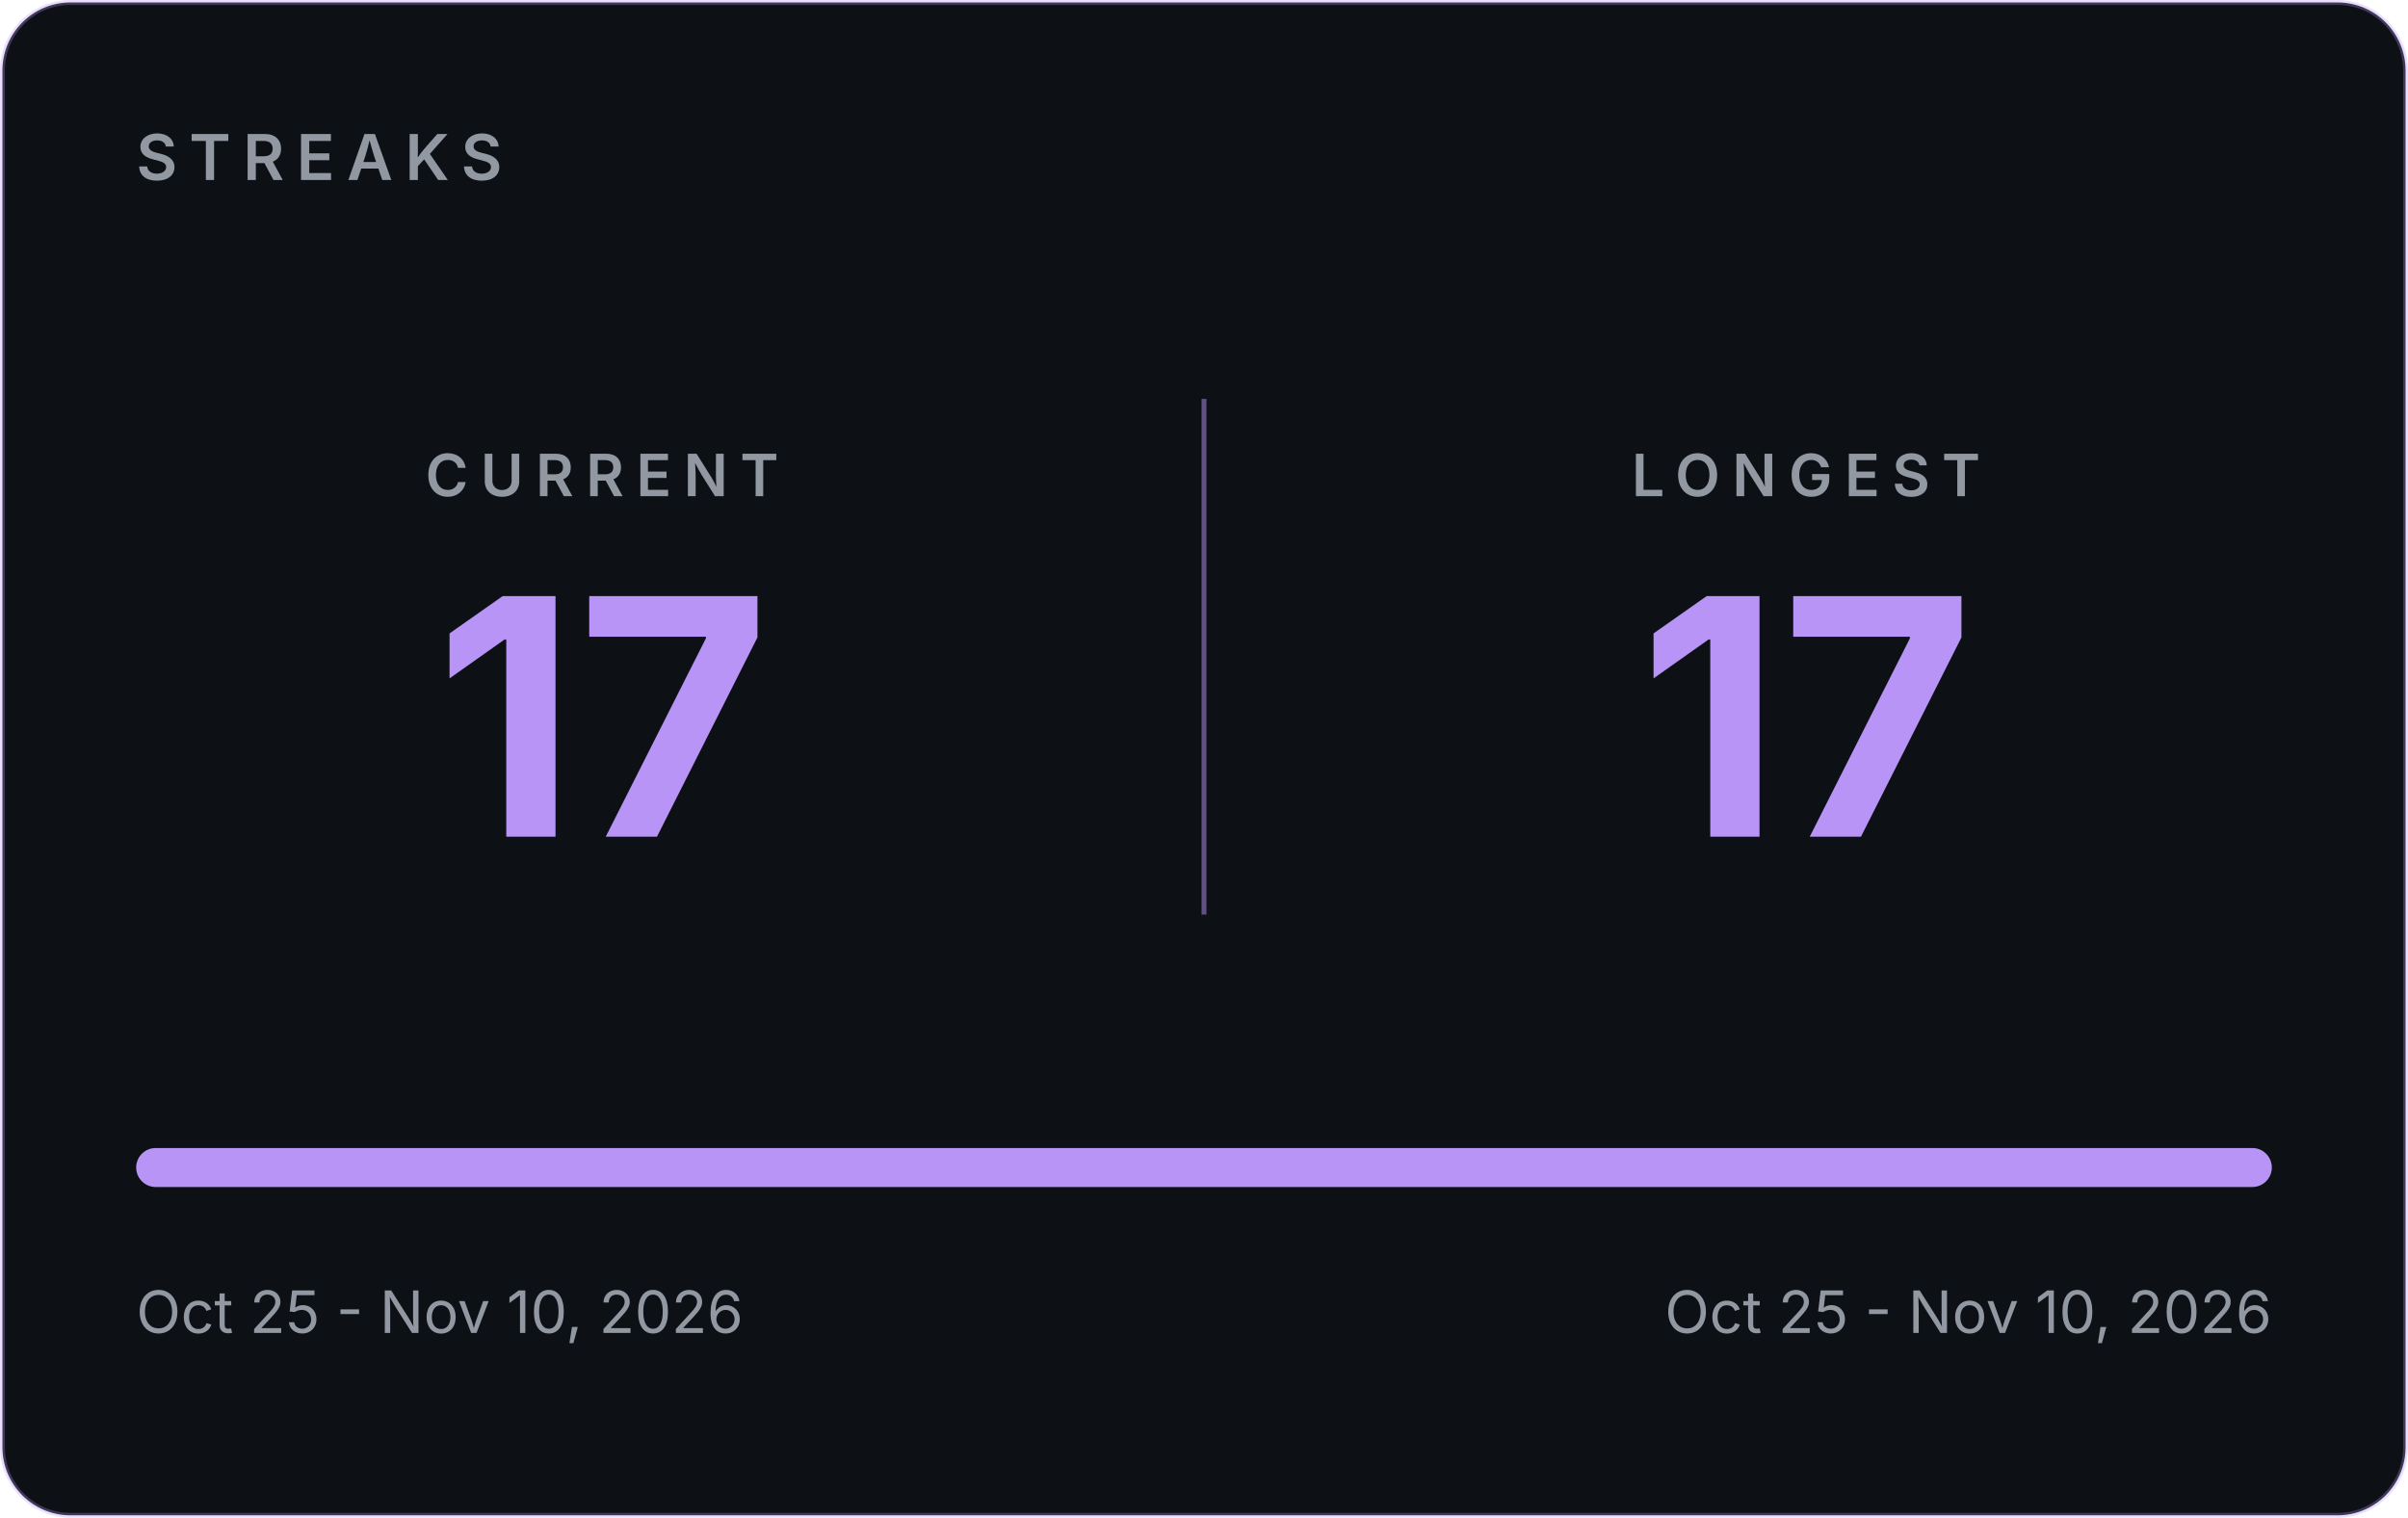
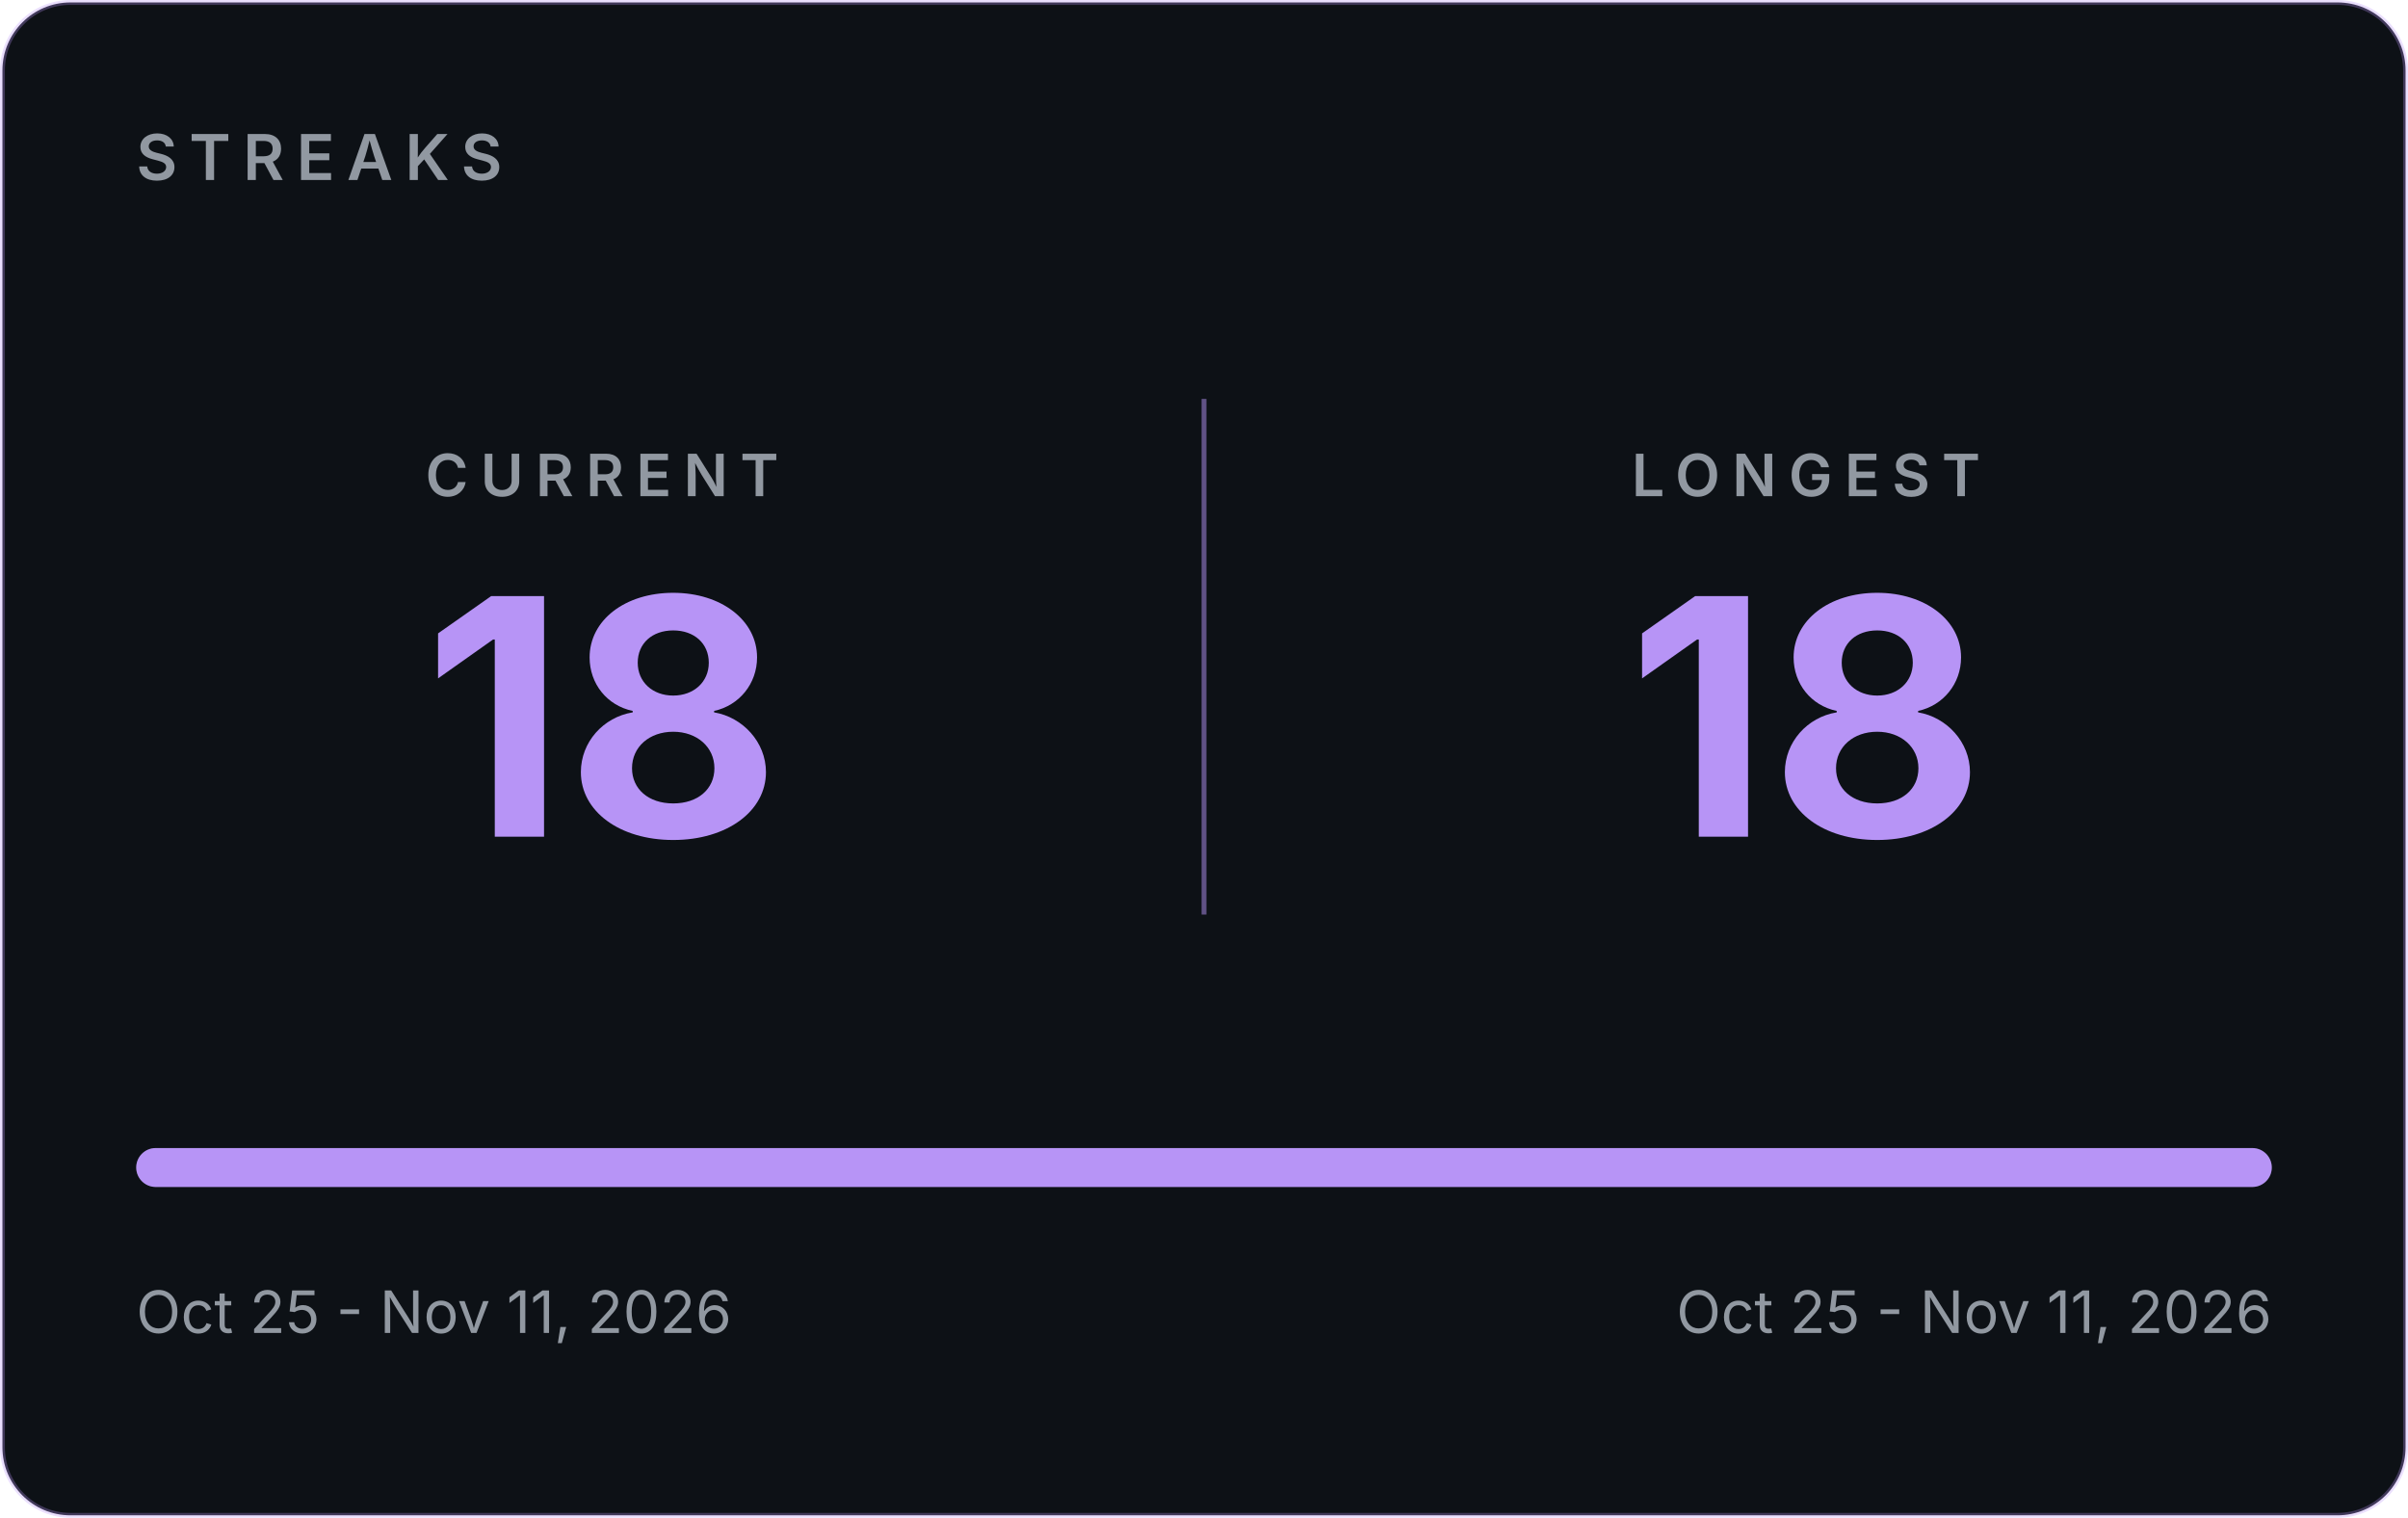
- <svg xmlns="http://www.w3.org/2000/svg" width="495" height="312" viewBox="0 0 495 312" role="img" aria-label="GitHub streaks: current 17, longest 17">
+ <svg xmlns="http://www.w3.org/2000/svg" width="495" height="312" viewBox="0 0 495 312" role="img" aria-label="GitHub streaks: current 18, longest 18">
  <rect x="0.5" y="0.5" width="494" height="311" rx="14" fill="#0D1116" stroke="#B794F6" stroke-opacity="0.30" />
  <g font-family="Inter, -apple-system, 'Segoe UI', Helvetica, Arial, sans-serif">
    <text x="28" y="37" font-size="13" font-weight="600" letter-spacing="2.5" fill="#9198A1">STREAKS</text>
    <line x1="247.5" y1="82" x2="247.5" y2="188" stroke="#B794F6" stroke-opacity="0.5" />
    <text x="123.75" y="102" text-anchor="middle" font-size="12" font-weight="600" letter-spacing="2.5" fill="#9198A1">CURRENT</text>
-     <text x="123.75" y="172" text-anchor="middle" font-size="68" font-weight="700" fill="#B794F6">17</text>
+     <text x="123.75" y="172" text-anchor="middle" font-size="68" font-weight="700" fill="#B794F6">18</text>
    <text x="371.25" y="102" text-anchor="middle" font-size="12" font-weight="600" letter-spacing="2.5" fill="#9198A1">LONGEST</text>
-     <text x="371.25" y="172" text-anchor="middle" font-size="68" font-weight="700" fill="#B794F6">17</text>
+     <text x="371.25" y="172" text-anchor="middle" font-size="68" font-weight="700" fill="#B794F6">18</text>
    <rect x="28" y="236" width="439" height="8" rx="4" fill="#30363D" />
    <rect x="28" y="236" width="439.0" height="8" rx="4" fill="#B794F6" />
-     <text x="28" y="274" font-size="12" fill="#9198A1">Oct 25 - Nov 10, 2026</text>
-     <text x="467" y="274" text-anchor="end" font-size="12" fill="#9198A1">Oct 25 - Nov 10, 2026</text>
+     <text x="28" y="274" font-size="12" fill="#9198A1">Oct 25 - Nov 11, 2026</text>
+     <text x="467" y="274" text-anchor="end" font-size="12" fill="#9198A1">Oct 25 - Nov 11, 2026</text>
  </g>
</svg>
